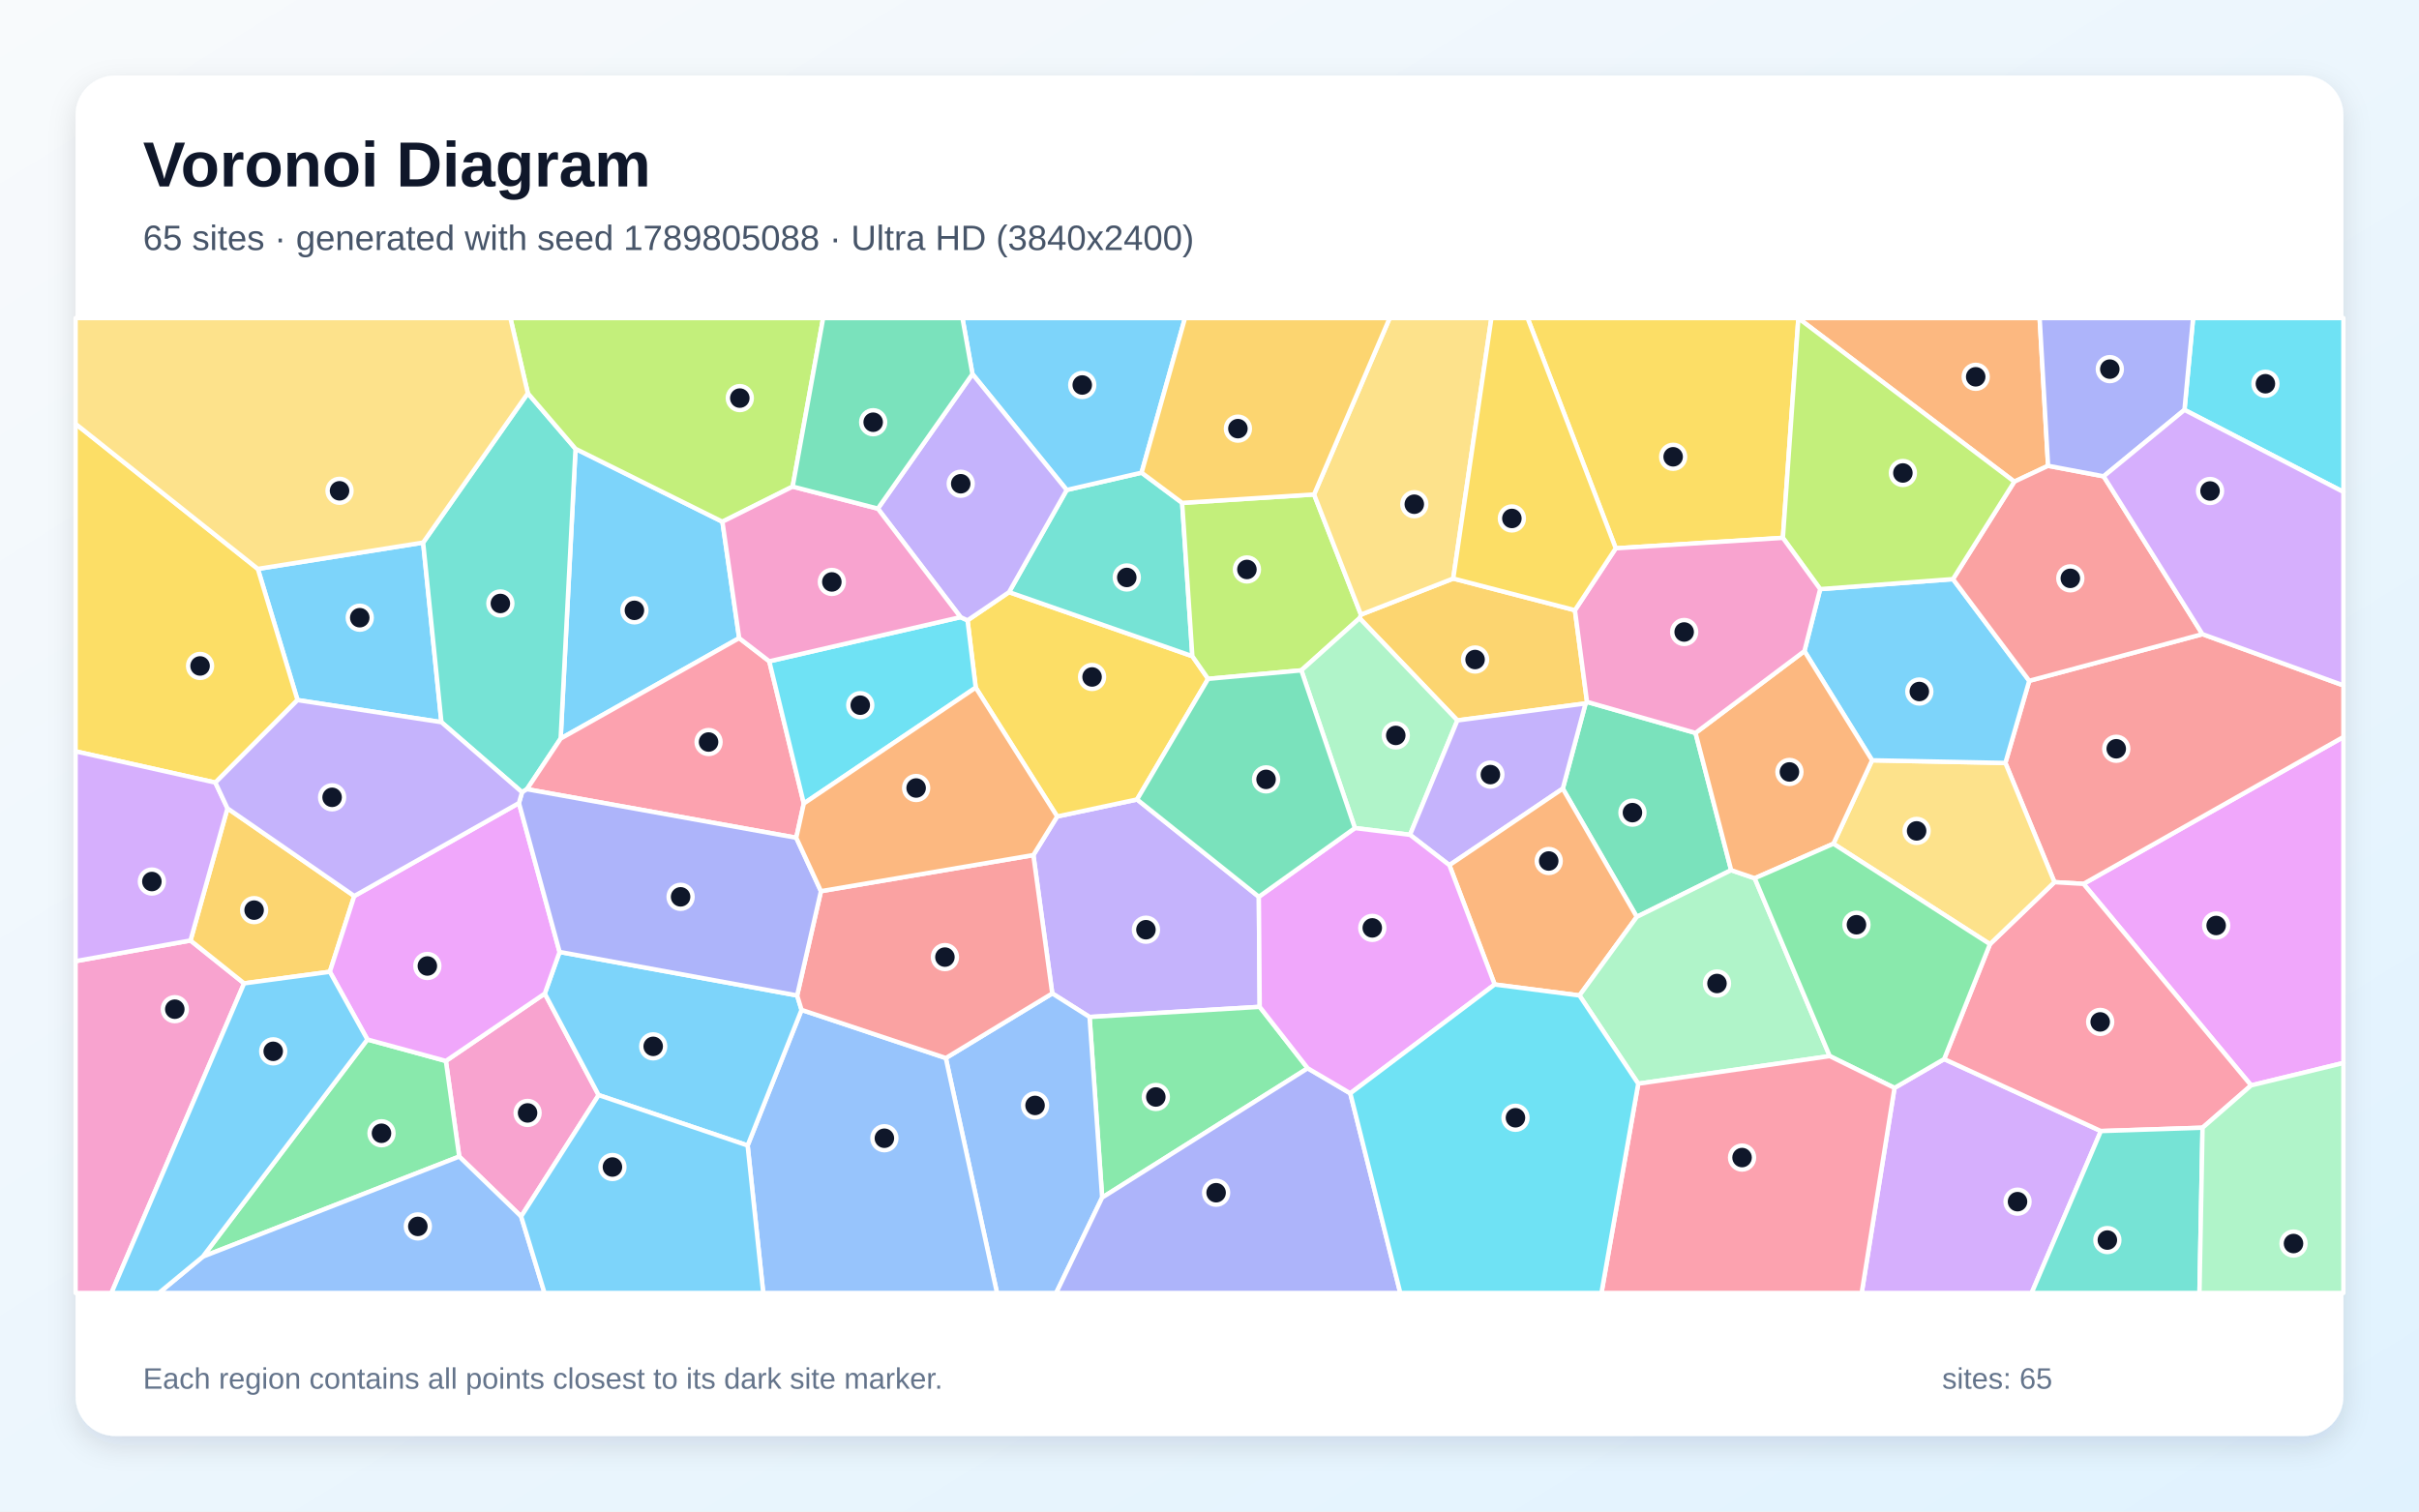
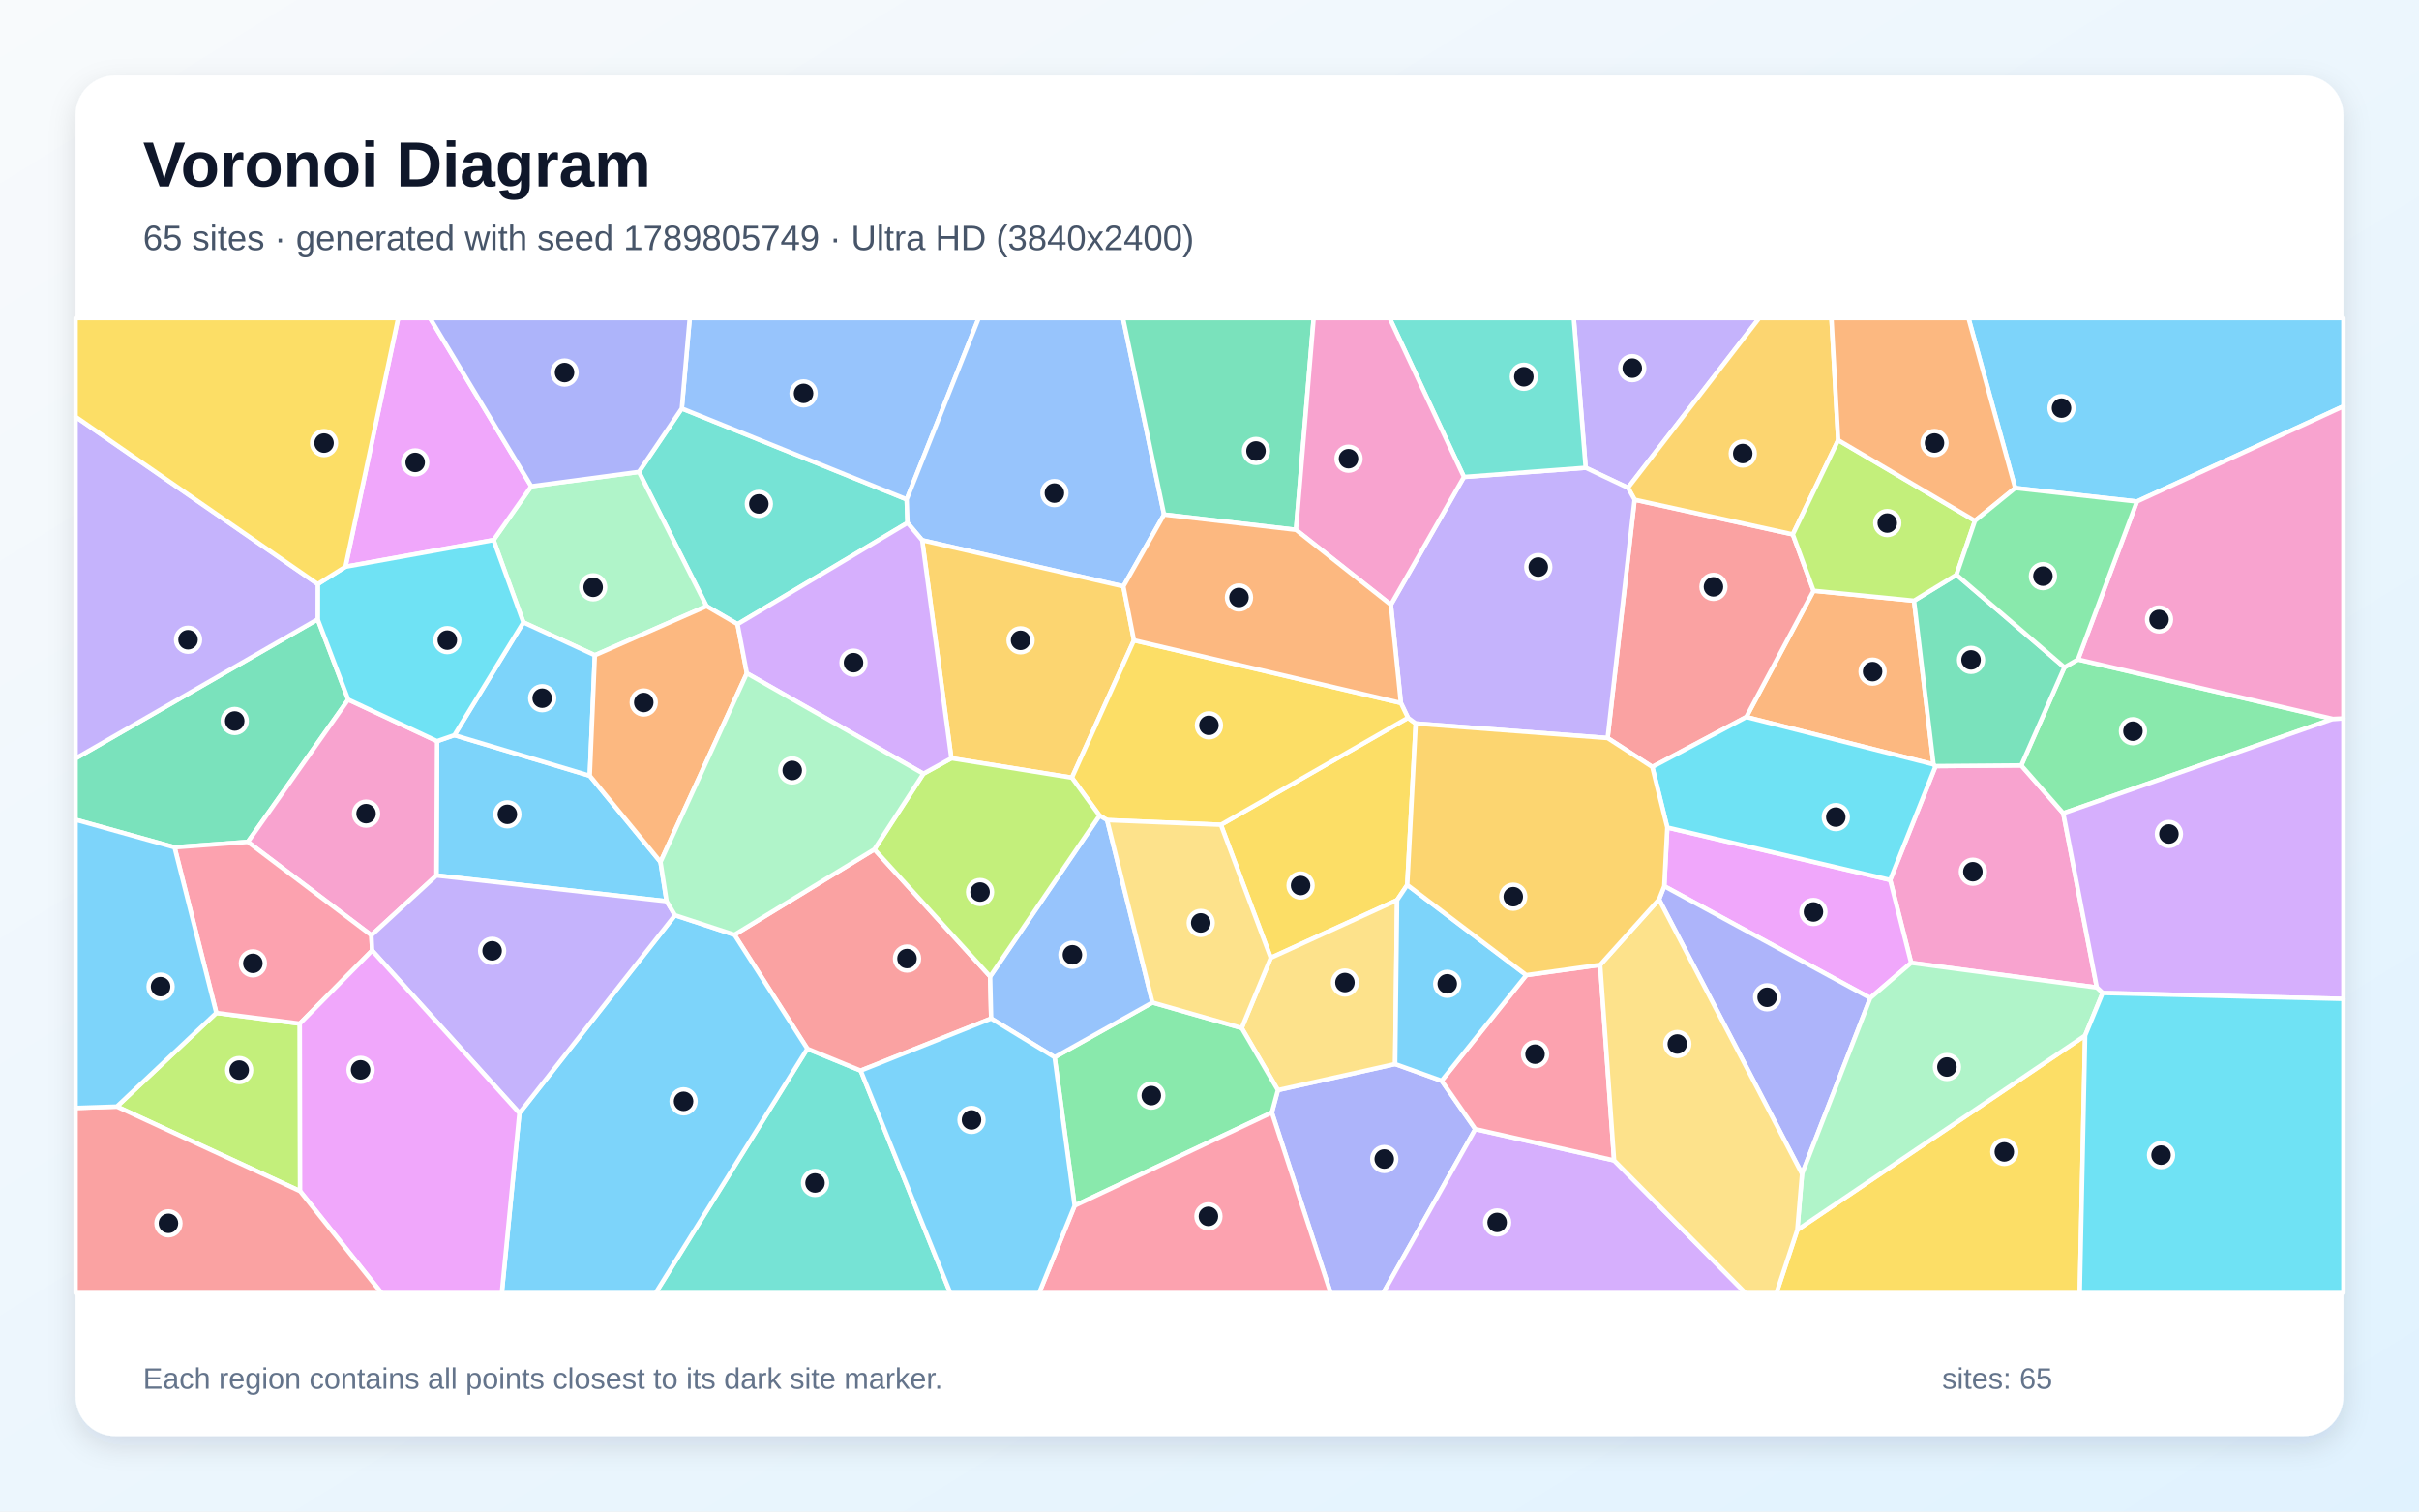
<svg xmlns="http://www.w3.org/2000/svg" width="3840" height="2400" viewBox="0 0 3840 2400" role="img" aria-labelledby="title description">
  <defs>
    <linearGradient id="background" x1="0" y1="0" x2="1" y2="1">
      <stop stop-color="#F8FAFC" />
      <stop offset="1" stop-color="#E0F2FE" />
    </linearGradient>
    <filter id="shadow" x="-5%" y="-5%" width="110%" height="110%">
      <feDropShadow dx="0" dy="15" stdDeviation="22" flood-color="#0F172A" flood-opacity=".12" />
    </filter>
  </defs>
  <rect width="3840" height="2400" fill="url(#background)" />
  <rect x="120" y="120" width="3600" height="2160" rx="63" fill="#FFFFFF" filter="url(#shadow)" />
  <g font-family="Arial, sans-serif">
    <text x="227" y="296" font-size="101" font-weight="700" fill="#0F172A">Voronoi Diagram</text>
-     <text x="227" y="397" font-size="56" fill="#475569">65 sites · generated with seed 1789805088 · Ultra HD (3840x2400)</text>
+     <text x="227" y="397" font-size="56" fill="#475569">65 sites · generated with seed 1789805749 · Ultra HD (3840x2400)</text>
  </g>
  <g stroke="#FFFFFF" stroke-width="7" stroke-linejoin="round">
-     <polygon points="671.7,861.5 700.7,1146.7 472.3,1111.6 409.3,903.3" fill="#38BDF8" fill-opacity="0.65" />
-     <polygon points="1998.3,1423.9 1999.7,1598.7 1729.6,1614.8 1670.4,1577.4 1640.4,1357.7 1678.2,1296.4 1805.0,1269.4" fill="#A78BFA" fill-opacity="0.65" />
-     <polygon points="827.3,1931.5 729.0,1836.4 707.8,1684.6 864.8,1577.6 950.3,1738.8" fill="#F472B6" fill-opacity="0.65" />
-     <polygon points="3251.2,739.6 3197.6,764.8 2854.8,505.3 2854.7,505.0 3237.8,505.0" fill="#FB923C" fill-opacity="0.65" />
-     <polygon points="1548.9,1091.8 1535.9,985.0 1601.8,940.2 1892.8,1041.9 1917.8,1077.9 1805.0,1269.4 1678.2,1296.4" fill="#FACC15" fill-opacity="0.65" />
-     <polygon points="2075.9,1696.2 1749.6,1901.5 1729.6,1614.8 1999.7,1598.7" fill="#4ADE80" fill-opacity="0.65" />
-     <polygon points="1693.3,778.0 1812.2,750.5 1876.6,798.5 1892.8,1041.9 1601.8,940.2" fill="#2DD4BF" fill-opacity="0.65" />
-     <polygon points="1501.4,1680.0 1670.4,1577.4 1729.6,1614.8 1749.6,1901.5 1676.6,2053.0 1582.7,2053.0" fill="#60A5FA" fill-opacity="0.65" />
-     <polygon points="3573.5,1723.4 3307.4,1403.4 3720.0,1170.2 3720.0,1687.8" fill="#E879F9" fill-opacity="0.65" />
-     <polygon points="2691.5,1163.8 2748.1,1381.7 2598.3,1455.8 2480.8,1252.2 2517.0,1116.9 2519.3,1114.5" fill="#34D399" fill-opacity="0.65" />
-     <polygon points="3307.4,1403.4 3261.3,1400.7 3183.4,1211.4 3221.3,1081.0 3496.2,1006.9 3720.0,1088.3 3720.0,1170.2" fill="#F87171" fill-opacity="0.65" />
-     <polygon points="1749.6,1901.5 2075.9,1696.2 2143.5,1736.0 2222.9,2053.0 1676.6,2053.0" fill="#818CF8" fill-opacity="0.65" />
-     <polygon points="2500.1,968.9 2519.3,1114.5 2517.0,1116.9 2313.5,1143.9 2158.2,981.6 2160.4,975.9 2306.9,918.6" fill="#FBBF24" fill-opacity="0.65" />
-     <polygon points="2086.0,785.1 2160.4,975.9 2158.2,981.6 2065.8,1064.4 1917.8,1077.9 1892.8,1041.9 1876.6,798.5" fill="#A3E635" fill-opacity="0.65" />
-     <polygon points="3007.4,1727.4 3086.2,1681.6 3335.0,1795.9 3225.1,2053.0 2955.3,2053.0" fill="#C084FC" fill-opacity="0.65" />
-     <polygon points="3496.4,1790.6 3335.0,1795.9 3086.2,1681.6 3158.9,1499.1 3261.3,1400.7 3307.4,1403.4 3573.5,1723.4" fill="#FB7185" fill-opacity="0.65" />
-     <polygon points="3467.7,650.8 3481.4,505.0 3720.0,505.0 3720.0,781.1" fill="#22D3EE" fill-opacity="0.65" />
-     <polygon points="2065.8,1064.4 2158.2,981.6 2313.5,1143.9 2238.3,1325.5 2150.8,1314.8" fill="#86EFAC" fill-opacity="0.65" />
-     <polygon points="3158.9,1499.1 2910.4,1339.7 2971.8,1207.2 3183.4,1211.4 3261.3,1400.7" fill="#FCD34D" fill-opacity="0.65" />
-     <polygon points="2889.4,935.4 3100.2,919.5 3221.3,1081.0 3183.4,1211.4 2971.8,1207.2 2864.4,1033.8" fill="#38BDF8" fill-opacity="0.65" />
-     <polygon points="1173.4,1013.2 890.0,1172.7 913.6,712.6 1146.8,828.4" fill="#38BDF8" fill-opacity="0.65" />
-     <polygon points="2300.8,1373.7 2238.3,1325.5 2313.5,1143.9 2517.0,1116.9 2480.8,1252.2" fill="#A78BFA" fill-opacity="0.65" />
-     <polygon points="120.0,1526.1 302.4,1493.3 387.5,1561.4 176.9,2053.0 120.0,2053.0" fill="#F472B6" fill-opacity="0.65" />
-     <polygon points="2507.3,1580.6 2372.7,1563.2 2300.8,1373.7 2480.8,1252.2 2598.3,1455.8" fill="#FB923C" fill-opacity="0.65" />
-     <polygon points="341.9,1242.6 120.0,1193.0 120.0,673.0 409.3,903.3 472.3,1111.6" fill="#FACC15" fill-opacity="0.65" />
-     <polygon points="322.0,1995.3 583.2,1650.5 707.8,1684.6 729.0,1836.4" fill="#4ADE80" fill-opacity="0.65" />
-     <polygon points="837.9,624.4 913.6,712.6 890.0,1172.7 836.5,1253.1 828.7,1257.9 700.7,1146.7 671.7,861.5" fill="#2DD4BF" fill-opacity="0.65" />
-     <polygon points="1186.8,1818.8 1272.4,1603.5 1501.4,1680.0 1582.7,2053.0 1211.6,2053.0" fill="#60A5FA" fill-opacity="0.65" />
-     <polygon points="2372.7,1563.2 2143.5,1736.0 2075.9,1696.2 1999.7,1598.7 1998.3,1423.9 2150.8,1314.8 2238.3,1325.5 2300.8,1373.7" fill="#E879F9" fill-opacity="0.65" />
-     <polygon points="2065.8,1064.4 2150.8,1314.8 1998.3,1423.9 1805.0,1269.4 1917.8,1077.9" fill="#34D399" fill-opacity="0.65" />
-     <polygon points="3339.4,756.3 3496.2,1006.9 3221.3,1081.0 3100.2,919.5 3197.6,764.8 3251.2,739.6" fill="#F87171" fill-opacity="0.65" />
-     <polygon points="3467.7,650.8 3339.4,756.3 3251.2,739.6 3237.8,505.0 3481.4,505.0" fill="#818CF8" fill-opacity="0.65" />
-     <polygon points="562.4,1422.7 523.6,1543.0 387.5,1561.4 302.4,1493.3 361.1,1283.5" fill="#FBBF24" fill-opacity="0.65" />
-     <polygon points="1258.3,772.6 1146.8,828.4 913.6,712.6 837.9,624.4 810.2,505.0 1306.7,505.0" fill="#A3E635" fill-opacity="0.65" />
-     <polygon points="361.1,1283.5 302.4,1493.3 120.0,1526.1 120.0,1193.0 341.9,1242.6" fill="#C084FC" fill-opacity="0.65" />
-     <polygon points="1221.2,1050.0 1276.0,1275.8 1264.0,1330.2 836.5,1253.1 890.0,1172.7 1173.4,1013.2" fill="#FB7185" fill-opacity="0.65" />
-     <polygon points="1276.0,1275.8 1221.2,1050.0 1524.8,979.9 1535.9,985.0 1548.9,1091.8" fill="#22D3EE" fill-opacity="0.65" />
-     <polygon points="2600.6,1720.7 2507.3,1580.6 2598.3,1455.8 2748.1,1381.7 2785.5,1394.5 2904.6,1676.9" fill="#86EFAC" fill-opacity="0.65" />
-     <polygon points="2306.9,918.6 2160.4,975.9 2086.0,785.1 2206.0,505.0 2367.5,505.0" fill="#FCD34D" fill-opacity="0.65" />
-     <polygon points="1812.2,750.5 1693.3,778.0 1543.7,593.9 1527.8,505.0 1881.1,505.0" fill="#38BDF8" fill-opacity="0.65" />
-     <polygon points="888.3,1511.5 1265.4,1580.6 1272.4,1603.5 1186.8,1818.8 950.3,1738.8 864.8,1577.6" fill="#38BDF8" fill-opacity="0.65" />
-     <polygon points="1543.7,593.9 1693.3,778.0 1601.8,940.2 1535.9,985.0 1524.8,979.9 1393.5,807.6" fill="#A78BFA" fill-opacity="0.65" />
-     <polygon points="1258.3,772.6 1393.5,807.6 1524.8,979.9 1221.2,1050.0 1173.4,1013.2 1146.8,828.4" fill="#F472B6" fill-opacity="0.65" />
-     <polygon points="2864.4,1033.8 2971.8,1207.2 2910.4,1339.7 2785.5,1394.5 2748.1,1381.7 2691.5,1163.8" fill="#FB923C" fill-opacity="0.65" />
-     <polygon points="2830.2,854.0 2564.9,870.6 2424.9,505.0 2854.7,505.0 2854.8,505.3" fill="#FACC15" fill-opacity="0.65" />
-     <polygon points="2910.4,1339.7 3158.9,1499.1 3086.2,1681.6 3007.4,1727.4 2904.6,1676.9 2785.5,1394.5" fill="#4ADE80" fill-opacity="0.65" />
-     <polygon points="3335.0,1795.9 3496.4,1790.6 3491.5,2053.0 3225.1,2053.0" fill="#2DD4BF" fill-opacity="0.65" />
-     <polygon points="322.0,1995.3 729.0,1836.4 827.3,1931.5 864.4,2053.0 252.2,2053.0" fill="#60A5FA" fill-opacity="0.65" />
-     <polygon points="583.2,1650.5 523.6,1543.0 562.4,1422.7 823.8,1275.1 888.3,1511.5 864.8,1577.6 707.8,1684.6" fill="#E879F9" fill-opacity="0.65" />
-     <polygon points="1543.7,593.9 1393.5,807.6 1258.3,772.6 1306.7,505.0 1527.8,505.0" fill="#34D399" fill-opacity="0.65" />
-     <polygon points="1501.4,1680.0 1272.4,1603.5 1265.4,1580.6 1303.2,1415.0 1640.4,1357.7 1670.4,1577.4" fill="#F87171" fill-opacity="0.65" />
-     <polygon points="1303.2,1415.0 1265.4,1580.6 888.3,1511.5 823.8,1275.1 828.7,1257.9 836.5,1253.1 1264.0,1330.2" fill="#818CF8" fill-opacity="0.65" />
-     <polygon points="2086.0,785.1 1876.6,798.5 1812.2,750.5 1881.1,505.0 2206.0,505.0" fill="#FBBF24" fill-opacity="0.65" />
-     <polygon points="3100.2,919.5 2889.4,935.4 2830.2,854.0 2854.8,505.3 3197.6,764.8" fill="#A3E635" fill-opacity="0.65" />
-     <polygon points="3496.2,1006.9 3339.4,756.3 3467.7,650.8 3720.0,781.1 3720.0,1088.3" fill="#C084FC" fill-opacity="0.65" />
-     <polygon points="2600.6,1720.7 2904.6,1676.9 3007.4,1727.4 2955.3,2053.0 2542.2,2053.0" fill="#FB7185" fill-opacity="0.65" />
-     <polygon points="2143.5,1736.0 2372.7,1563.2 2507.3,1580.6 2600.6,1720.7 2542.2,2053.0 2222.9,2053.0" fill="#22D3EE" fill-opacity="0.65" />
-     <polygon points="3496.4,1790.6 3573.5,1723.4 3720.0,1687.8 3720.0,2053.0 3491.5,2053.0" fill="#86EFAC" fill-opacity="0.65" />
-     <polygon points="837.9,624.4 671.7,861.5 409.3,903.3 120.0,673.0 120.0,505.0 810.2,505.0" fill="#FCD34D" fill-opacity="0.65" />
-     <polygon points="827.3,1931.5 950.3,1738.8 1186.8,1818.8 1211.6,2053.0 864.4,2053.0" fill="#38BDF8" fill-opacity="0.65" />
-     <polygon points="387.5,1561.4 523.6,1543.0 583.2,1650.5 322.0,1995.3 252.2,2053.0 176.9,2053.0" fill="#38BDF8" fill-opacity="0.65" />
-     <polygon points="828.7,1257.9 823.8,1275.1 562.4,1422.7 361.1,1283.5 341.9,1242.6 472.3,1111.6 700.7,1146.7" fill="#A78BFA" fill-opacity="0.65" />
-     <polygon points="2564.9,870.6 2830.2,854.0 2889.4,935.4 2864.4,1033.8 2691.5,1163.8 2519.3,1114.5 2500.1,968.9" fill="#F472B6" fill-opacity="0.65" />
-     <polygon points="1303.2,1415.0 1264.0,1330.2 1276.0,1275.8 1548.9,1091.8 1678.2,1296.4 1640.4,1357.7" fill="#FB923C" fill-opacity="0.65" />
-     <polygon points="2564.9,870.6 2500.1,968.9 2306.9,918.6 2367.5,505.0 2424.9,505.0" fill="#FACC15" fill-opacity="0.65" />
+     <polygon points="1058.2,1431.0 692.8,1390.1 693.8,1176.8 721.3,1167.3 936.2,1231.7 1048.5,1368.6" fill="#38BDF8" fill-opacity="0.65" />
+     <polygon points="2584.3,774.5 2517.1,742.7 2498.2,505.0 2792.7,505.0" fill="#A78BFA" fill-opacity="0.65" />
+     <polygon points="3328.6,1568.0 3033.8,1528.8 3000.5,1397.2 3072.6,1216.4 3208.6,1215.3 3275.3,1291.3" fill="#F472B6" fill-opacity="0.65" />
+     <polygon points="3038.4,953.8 3069.4,1213.8 2772.1,1138.5 2878.9,938.0" fill="#FB923C" fill-opacity="0.65" />
+     <polygon points="1938.1,1309.6 2235.1,1139.7 2247.4,1148.8 2233.9,1405.1 2217.8,1429.2 2017.3,1520.8" fill="#FACC15" fill-opacity="0.65" />
+     <polygon points="3298.6,1047.1 3703.4,1141.5 3275.3,1291.3 3208.6,1215.3 3277.1,1059.6" fill="#4ADE80" fill-opacity="0.65" />
+     <polygon points="1440.6,830.2 1170.8,991.1 1121.6,962.5 1014.2,749.3 1082.3,648.6 1439.3,792.9" fill="#2DD4BF" fill-opacity="0.65" />
+     <polygon points="1439.3,792.9 1082.3,648.6 1094.9,505.0 1553.7,505.0" fill="#60A5FA" fill-opacity="0.65" />
+     <polygon points="2968.9,1584.7 2641.9,1407.1 2646.7,1313.9 3000.5,1397.2 3033.8,1528.8" fill="#E879F9" fill-opacity="0.65" />
+     <polygon points="504.3,983.3 552.8,1110.8 393.4,1336.8 277.1,1345.4 120.0,1301.6 120.0,1204.2" fill="#34D399" fill-opacity="0.65" />
+     <polygon points="2622.9,1217.8 2552.0,1171.9 2594.8,793.4 2846.0,848.5 2878.9,938.0 2772.1,1138.5" fill="#F87171" fill-opacity="0.65" />
+     <polygon points="2019.0,1766.5 2028.6,1730.9 2214.7,1689.5 2288.5,1716.0 2342.0,1792.8 2195.8,2053.0 2112.3,2053.0" fill="#818CF8" fill-opacity="0.65" />
+     <polygon points="2918.0,698.8 2846.0,848.5 2594.8,793.4 2584.3,774.5 2792.7,505.0 2907.3,505.0" fill="#FBBF24" fill-opacity="0.65" />
+     <polygon points="185.5,1757.0 343.4,1608.3 475.9,1625.3 476.4,1891.3" fill="#A3E635" fill-opacity="0.65" />
+     <polygon points="2342.0,1792.8 2562.3,1842.5 2770.8,2053.0 2195.8,2053.0" fill="#C084FC" fill-opacity="0.65" />
+     <polygon points="2422.9,1548.3 2540.2,1532.0 2562.3,1842.5 2342.0,1792.8 2288.5,1716.0" fill="#FB7185" fill-opacity="0.65" />
+     <polygon points="2646.7,1313.9 2622.9,1217.8 2772.1,1138.5 3069.4,1213.8 3072.6,1216.4 3000.5,1397.2" fill="#22D3EE" fill-opacity="0.65" />
+     <polygon points="783.4,857.5 843.4,772.1 1014.2,749.3 1121.6,962.5 944.3,1040.4 830.8,988.2" fill="#86EFAC" fill-opacity="0.65" />
+     <polygon points="2214.7,1689.5 2028.6,1730.9 1971.1,1632.3 2017.3,1520.8 2217.8,1429.2" fill="#FCD34D" fill-opacity="0.65" />
+     <polygon points="830.8,988.2 944.3,1040.4 936.2,1231.7 721.3,1167.3" fill="#38BDF8" fill-opacity="0.65" />
+     <polygon points="3392.2,796.3 3199.0,774.9 3124.8,505.0 3720.0,505.0 3720.0,645.2" fill="#38BDF8" fill-opacity="0.65" />
+     <polygon points="2594.8,793.4 2552.0,1171.9 2247.4,1148.8 2235.1,1139.7 2223.8,1116.2 2207.9,960.2 2323.9,757.3 2517.1,742.7 2584.3,774.5" fill="#A78BFA" fill-opacity="0.65" />
+     <polygon points="589.5,1485.0 393.4,1336.8 552.8,1110.8 693.8,1176.8 692.8,1390.1" fill="#F472B6" fill-opacity="0.65" />
+     <polygon points="944.3,1040.4 1121.6,962.5 1170.8,991.1 1185.6,1069.1 1048.5,1368.6 936.2,1231.7" fill="#FB923C" fill-opacity="0.65" />
+     <polygon points="2853.1,1952.8 3310.0,1644.2 3301.5,2053.0 2820.0,2053.0" fill="#FACC15" fill-opacity="0.65" />
+     <polygon points="1705.9,1914.4 1674.1,1678.7 1829.4,1591.8 1971.1,1632.3 2028.6,1730.9 2019.0,1766.5" fill="#4ADE80" fill-opacity="0.65" />
+     <polygon points="1281.6,1665.2 1366.3,1699.9 1508.6,2053.0 1040.7,2053.0" fill="#2DD4BF" fill-opacity="0.65" />
+     <polygon points="1847.9,817.0 1783.3,931.1 1463.9,857.8 1440.6,830.2 1439.3,792.9 1553.7,505.0 1782.7,505.0" fill="#60A5FA" fill-opacity="0.65" />
+     <polygon points="843.4,772.1 783.4,857.5 548.4,899.9 632.1,505.0 682.6,505.0" fill="#E879F9" fill-opacity="0.65" />
+     <polygon points="3105.8,912.6 3277.1,1059.6 3208.6,1215.3 3072.6,1216.4 3069.4,1213.8 3038.4,953.8" fill="#34D399" fill-opacity="0.65" />
+     <polygon points="1366.3,1699.9 1281.6,1665.2 1165.9,1484.2 1388.0,1348.6 1571.8,1550.5 1573.4,1617.2" fill="#F87171" fill-opacity="0.65" />
+     <polygon points="2860.6,1864.0 2633.6,1428.1 2641.9,1407.1 2968.9,1584.7" fill="#818CF8" fill-opacity="0.65" />
+     <polygon points="1463.9,857.8 1783.3,931.1 1800.1,1016.7 1701.6,1234.8 1510.2,1204.0" fill="#FBBF24" fill-opacity="0.65" />
+     <polygon points="3135.1,826.9 3105.8,912.6 3038.4,953.8 2878.9,938.0 2846.0,848.5 2918.0,698.8" fill="#A3E635" fill-opacity="0.65" />
+     <polygon points="3337.8,1576.7 3328.6,1568.0 3275.3,1291.3 3703.4,1141.5 3720.0,1140.7 3720.0,1586.1" fill="#C084FC" fill-opacity="0.65" />
+     <polygon points="590.7,1509.2 475.9,1625.3 343.4,1608.3 277.1,1345.4 393.4,1336.8 589.5,1485.0" fill="#FB7185" fill-opacity="0.65" />
+     <polygon points="504.4,927.4 548.4,899.9 783.4,857.5 830.8,988.2 721.3,1167.3 693.8,1176.8 552.8,1110.8 504.3,983.3" fill="#22D3EE" fill-opacity="0.65" />
+     <polygon points="3337.8,1576.7 3310.0,1644.2 2853.1,1952.8 2860.6,1864.0 2968.9,1584.7 3033.8,1528.8 3328.6,1568.0" fill="#86EFAC" fill-opacity="0.65" />
+     <polygon points="2562.3,1842.5 2540.2,1532.0 2633.6,1428.1 2860.6,1864.0 2853.1,1952.8 2820.0,2053.0 2770.8,2053.0" fill="#FCD34D" fill-opacity="0.65" />
+     <polygon points="824.5,1767.4 1071.5,1453.2 1165.9,1484.2 1281.6,1665.2 1040.7,2053.0 796.6,2053.0" fill="#38BDF8" fill-opacity="0.65" />
+     <polygon points="2422.9,1548.3 2288.5,1716.0 2214.7,1689.5 2217.8,1429.2 2233.9,1405.1" fill="#38BDF8" fill-opacity="0.65" />
+     <polygon points="1071.5,1453.2 824.5,1767.4 590.7,1509.2 589.5,1485.0 692.8,1390.1 1058.2,1431.0" fill="#A78BFA" fill-opacity="0.65" />
+     <polygon points="3703.4,1141.5 3298.6,1047.1 3392.2,796.3 3720.0,645.2 3720.0,1140.7" fill="#F472B6" fill-opacity="0.65" />
+     <polygon points="3199.0,774.9 3135.1,826.9 2918.0,698.8 2907.3,505.0 3124.8,505.0" fill="#FB923C" fill-opacity="0.65" />
+     <polygon points="1757.5,1302.2 1745.4,1295.0 1701.6,1234.8 1800.1,1016.7 2223.8,1116.2 2235.1,1139.7 1938.1,1309.6" fill="#FACC15" fill-opacity="0.65" />
+     <polygon points="3135.1,826.9 3199.0,774.9 3392.2,796.3 3298.6,1047.1 3277.1,1059.6 3105.8,912.6" fill="#4ADE80" fill-opacity="0.65" />
+     <polygon points="2323.9,757.3 2205.9,505.0 2498.2,505.0 2517.1,742.7" fill="#2DD4BF" fill-opacity="0.65" />
+     <polygon points="1829.4,1591.8 1674.1,1678.7 1573.4,1617.2 1571.8,1550.5 1745.4,1295.0 1757.5,1302.2" fill="#60A5FA" fill-opacity="0.65" />
+     <polygon points="476.4,1891.3 475.9,1625.3 590.7,1509.2 824.5,1767.4 796.6,2053.0 605.6,2053.0" fill="#E879F9" fill-opacity="0.65" />
+     <polygon points="2057.3,841.3 1847.9,817.0 1782.7,505.0 2085.4,505.0" fill="#34D399" fill-opacity="0.65" />
+     <polygon points="120.0,1759.2 185.5,1757.0 476.4,1891.3 605.6,2053.0 120.0,2053.0" fill="#F87171" fill-opacity="0.65" />
+     <polygon points="1082.3,648.6 1014.2,749.3 843.4,772.1 682.6,505.0 1094.9,505.0" fill="#818CF8" fill-opacity="0.65" />
+     <polygon points="2633.6,1428.1 2540.2,1532.0 2422.9,1548.3 2233.9,1405.1 2247.4,1148.8 2552.0,1171.9 2622.9,1217.8 2646.7,1313.9 2641.9,1407.1" fill="#FBBF24" fill-opacity="0.65" />
+     <polygon points="1571.8,1550.5 1388.0,1348.6 1465.8,1228.5 1510.2,1204.0 1701.6,1234.8 1745.4,1295.0" fill="#A3E635" fill-opacity="0.65" />
+     <polygon points="1463.9,857.8 1510.2,1204.0 1465.8,1228.5 1185.6,1069.1 1170.8,991.1 1440.6,830.2" fill="#C084FC" fill-opacity="0.65" />
+     <polygon points="1705.9,1914.4 2019.0,1766.5 2112.3,2053.0 1649.5,2053.0" fill="#FB7185" fill-opacity="0.65" />
+     <polygon points="3310.0,1644.2 3337.8,1576.7 3720.0,1586.1 3720.0,2053.0 3301.5,2053.0" fill="#22D3EE" fill-opacity="0.65" />
+     <polygon points="1465.8,1228.5 1388.0,1348.6 1165.9,1484.2 1071.5,1453.2 1058.2,1431.0 1048.5,1368.6 1185.6,1069.1" fill="#86EFAC" fill-opacity="0.65" />
+     <polygon points="1829.4,1591.8 1757.5,1302.2 1938.1,1309.6 2017.3,1520.8 1971.1,1632.3" fill="#FCD34D" fill-opacity="0.65" />
+     <polygon points="343.4,1608.3 185.5,1757.0 120.0,1759.2 120.0,1301.6 277.1,1345.4" fill="#38BDF8" fill-opacity="0.65" />
+     <polygon points="1366.3,1699.9 1573.4,1617.2 1674.1,1678.7 1705.9,1914.4 1649.5,2053.0 1508.6,2053.0" fill="#38BDF8" fill-opacity="0.65" />
+     <polygon points="504.4,927.4 504.3,983.3 120.0,1204.2 120.0,661.7" fill="#A78BFA" fill-opacity="0.65" />
+     <polygon points="2323.9,757.3 2207.9,960.2 2057.3,841.3 2085.4,505.0 2205.9,505.0" fill="#F472B6" fill-opacity="0.65" />
+     <polygon points="2057.3,841.3 2207.9,960.2 2223.8,1116.2 1800.1,1016.7 1783.3,931.1 1847.9,817.0" fill="#FB923C" fill-opacity="0.65" />
+     <polygon points="548.4,899.9 504.4,927.4 120.0,661.7 120.0,505.0 632.1,505.0" fill="#FACC15" fill-opacity="0.65" />
  </g>
  <g>
-     <circle cx="571.1" cy="980.8" r="19" fill="#0F172A" stroke="#FFFFFF" stroke-width="7" />
-     <circle cx="1819.1" cy="1476.2" r="19" fill="#0F172A" stroke="#FFFFFF" stroke-width="7" />
-     <circle cx="837.5" cy="1767.1" r="19" fill="#0F172A" stroke="#FFFFFF" stroke-width="7" />
-     <circle cx="3136.3" cy="598.3" r="19" fill="#0F172A" stroke="#FFFFFF" stroke-width="7" />
-     <circle cx="1733.6" cy="1074.9" r="19" fill="#0F172A" stroke="#FFFFFF" stroke-width="7" />
-     <circle cx="1834.8" cy="1741.8" r="19" fill="#0F172A" stroke="#FFFFFF" stroke-width="7" />
-     <circle cx="1788.7" cy="916.9" r="19" fill="#0F172A" stroke="#FFFFFF" stroke-width="7" />
-     <circle cx="1643.1" cy="1755.2" r="19" fill="#0F172A" stroke="#FFFFFF" stroke-width="7" />
-     <circle cx="3518.0" cy="1469.5" r="19" fill="#0F172A" stroke="#FFFFFF" stroke-width="7" />
-     <circle cx="2591.4" cy="1290.3" r="19" fill="#0F172A" stroke="#FFFFFF" stroke-width="7" />
-     <circle cx="3359.4" cy="1188.9" r="19" fill="#0F172A" stroke="#FFFFFF" stroke-width="7" />
-     <circle cx="1930.5" cy="1893.8" r="19" fill="#0F172A" stroke="#FFFFFF" stroke-width="7" />
-     <circle cx="2341.6" cy="1047.2" r="19" fill="#0F172A" stroke="#FFFFFF" stroke-width="7" />
-     <circle cx="1979.4" cy="904.2" r="19" fill="#0F172A" stroke="#FFFFFF" stroke-width="7" />
-     <circle cx="3202.7" cy="1908.0" r="19" fill="#0F172A" stroke="#FFFFFF" stroke-width="7" />
-     <circle cx="3333.9" cy="1622.6" r="19" fill="#0F172A" stroke="#FFFFFF" stroke-width="7" />
-     <circle cx="3596.2" cy="609.3" r="19" fill="#0F172A" stroke="#FFFFFF" stroke-width="7" />
-     <circle cx="2215.7" cy="1167.7" r="19" fill="#0F172A" stroke="#FFFFFF" stroke-width="7" />
-     <circle cx="3042.5" cy="1319.3" r="19" fill="#0F172A" stroke="#FFFFFF" stroke-width="7" />
-     <circle cx="3046.8" cy="1098.0" r="19" fill="#0F172A" stroke="#FFFFFF" stroke-width="7" />
-     <circle cx="1007.1" cy="969.1" r="19" fill="#0F172A" stroke="#FFFFFF" stroke-width="7" />
-     <circle cx="2365.9" cy="1229.9" r="19" fill="#0F172A" stroke="#FFFFFF" stroke-width="7" />
-     <circle cx="277.5" cy="1602.4" r="19" fill="#0F172A" stroke="#FFFFFF" stroke-width="7" />
-     <circle cx="2458.5" cy="1367.1" r="19" fill="#0F172A" stroke="#FFFFFF" stroke-width="7" />
-     <circle cx="317.6" cy="1057.4" r="19" fill="#0F172A" stroke="#FFFFFF" stroke-width="7" />
-     <circle cx="605.6" cy="1799.4" r="19" fill="#0F172A" stroke="#FFFFFF" stroke-width="7" />
-     <circle cx="794.3" cy="958.2" r="19" fill="#0F172A" stroke="#FFFFFF" stroke-width="7" />
-     <circle cx="1403.9" cy="1807.3" r="19" fill="#0F172A" stroke="#FFFFFF" stroke-width="7" />
-     <circle cx="2178.4" cy="1473.3" r="19" fill="#0F172A" stroke="#FFFFFF" stroke-width="7" />
-     <circle cx="2009.8" cy="1237.5" r="19" fill="#0F172A" stroke="#FFFFFF" stroke-width="7" />
-     <circle cx="3286.5" cy="918.3" r="19" fill="#0F172A" stroke="#FFFFFF" stroke-width="7" />
-     <circle cx="3349.2" cy="586.1" r="19" fill="#0F172A" stroke="#FFFFFF" stroke-width="7" />
-     <circle cx="403.4" cy="1445.1" r="19" fill="#0F172A" stroke="#FFFFFF" stroke-width="7" />
-     <circle cx="1174.4" cy="632.1" r="19" fill="#0F172A" stroke="#FFFFFF" stroke-width="7" />
-     <circle cx="241.1" cy="1399.7" r="19" fill="#0F172A" stroke="#FFFFFF" stroke-width="7" />
-     <circle cx="1124.8" cy="1178.2" r="19" fill="#0F172A" stroke="#FFFFFF" stroke-width="7" />
-     <circle cx="1365.6" cy="1119.7" r="19" fill="#0F172A" stroke="#FFFFFF" stroke-width="7" />
-     <circle cx="2725.6" cy="1561.6" r="19" fill="#0F172A" stroke="#FFFFFF" stroke-width="7" />
-     <circle cx="2245.1" cy="800.6" r="19" fill="#0F172A" stroke="#FFFFFF" stroke-width="7" />
-     <circle cx="1718.0" cy="611.3" r="19" fill="#0F172A" stroke="#FFFFFF" stroke-width="7" />
-     <circle cx="1036.9" cy="1661.4" r="19" fill="#0F172A" stroke="#FFFFFF" stroke-width="7" />
-     <circle cx="1525.1" cy="768.1" r="19" fill="#0F172A" stroke="#FFFFFF" stroke-width="7" />
-     <circle cx="1320.5" cy="924.0" r="19" fill="#0F172A" stroke="#FFFFFF" stroke-width="7" />
-     <circle cx="2840.6" cy="1225.7" r="19" fill="#0F172A" stroke="#FFFFFF" stroke-width="7" />
-     <circle cx="2656.0" cy="725.3" r="19" fill="#0F172A" stroke="#FFFFFF" stroke-width="7" />
-     <circle cx="2947.0" cy="1468.3" r="19" fill="#0F172A" stroke="#FFFFFF" stroke-width="7" />
-     <circle cx="3345.3" cy="1969.0" r="19" fill="#0F172A" stroke="#FFFFFF" stroke-width="7" />
-     <circle cx="663.3" cy="1947.3" r="19" fill="#0F172A" stroke="#FFFFFF" stroke-width="7" />
-     <circle cx="678.4" cy="1533.8" r="19" fill="#0F172A" stroke="#FFFFFF" stroke-width="7" />
-     <circle cx="1386.1" cy="670.4" r="19" fill="#0F172A" stroke="#FFFFFF" stroke-width="7" />
-     <circle cx="1500.0" cy="1519.7" r="19" fill="#0F172A" stroke="#FFFFFF" stroke-width="7" />
-     <circle cx="1080.4" cy="1424.0" r="19" fill="#0F172A" stroke="#FFFFFF" stroke-width="7" />
-     <circle cx="1965.1" cy="680.6" r="19" fill="#0F172A" stroke="#FFFFFF" stroke-width="7" />
-     <circle cx="3020.7" cy="751.0" r="19" fill="#0F172A" stroke="#FFFFFF" stroke-width="7" />
-     <circle cx="3508.3" cy="779.6" r="19" fill="#0F172A" stroke="#FFFFFF" stroke-width="7" />
-     <circle cx="2765.4" cy="1838.0" r="19" fill="#0F172A" stroke="#FFFFFF" stroke-width="7" />
-     <circle cx="2405.7" cy="1774.8" r="19" fill="#0F172A" stroke="#FFFFFF" stroke-width="7" />
-     <circle cx="3640.8" cy="1974.5" r="19" fill="#0F172A" stroke="#FFFFFF" stroke-width="7" />
-     <circle cx="539.0" cy="779.3" r="19" fill="#0F172A" stroke="#FFFFFF" stroke-width="7" />
-     <circle cx="972.2" cy="1853.0" r="19" fill="#0F172A" stroke="#FFFFFF" stroke-width="7" />
-     <circle cx="433.7" cy="1669.3" r="19" fill="#0F172A" stroke="#FFFFFF" stroke-width="7" />
-     <circle cx="527.2" cy="1266.0" r="19" fill="#0F172A" stroke="#FFFFFF" stroke-width="7" />
-     <circle cx="2673.5" cy="1003.5" r="19" fill="#0F172A" stroke="#FFFFFF" stroke-width="7" />
-     <circle cx="1454.3" cy="1251.2" r="19" fill="#0F172A" stroke="#FFFFFF" stroke-width="7" />
-     <circle cx="2400.0" cy="823.2" r="19" fill="#0F172A" stroke="#FFFFFF" stroke-width="7" />
+     <circle cx="805.4" cy="1293.0" r="19" fill="#0F172A" stroke="#FFFFFF" stroke-width="7" />
+     <circle cx="2591.1" cy="584.5" r="19" fill="#0F172A" stroke="#FFFFFF" stroke-width="7" />
+     <circle cx="3131.8" cy="1384.1" r="19" fill="#0F172A" stroke="#FFFFFF" stroke-width="7" />
+     <circle cx="2972.6" cy="1066.4" r="19" fill="#0F172A" stroke="#FFFFFF" stroke-width="7" />
+     <circle cx="2064.6" cy="1406.0" r="19" fill="#0F172A" stroke="#FFFFFF" stroke-width="7" />
+     <circle cx="3385.9" cy="1161.0" r="19" fill="#0F172A" stroke="#FFFFFF" stroke-width="7" />
+     <circle cx="1204.6" cy="800.1" r="19" fill="#0F172A" stroke="#FFFFFF" stroke-width="7" />
+     <circle cx="1275.6" cy="624.6" r="19" fill="#0F172A" stroke="#FFFFFF" stroke-width="7" />
+     <circle cx="2878.7" cy="1448.0" r="19" fill="#0F172A" stroke="#FFFFFF" stroke-width="7" />
+     <circle cx="372.6" cy="1144.8" r="19" fill="#0F172A" stroke="#FFFFFF" stroke-width="7" />
+     <circle cx="2720.0" cy="931.8" r="19" fill="#0F172A" stroke="#FFFFFF" stroke-width="7" />
+     <circle cx="2197.4" cy="1840.3" r="19" fill="#0F172A" stroke="#FFFFFF" stroke-width="7" />
+     <circle cx="2766.5" cy="720.1" r="19" fill="#0F172A" stroke="#FFFFFF" stroke-width="7" />
+     <circle cx="379.7" cy="1699.1" r="19" fill="#0F172A" stroke="#FFFFFF" stroke-width="7" />
+     <circle cx="2376.6" cy="1941.0" r="19" fill="#0F172A" stroke="#FFFFFF" stroke-width="7" />
+     <circle cx="2436.8" cy="1673.8" r="19" fill="#0F172A" stroke="#FFFFFF" stroke-width="7" />
+     <circle cx="2914.2" cy="1297.4" r="19" fill="#0F172A" stroke="#FFFFFF" stroke-width="7" />
+     <circle cx="941.6" cy="932.5" r="19" fill="#0F172A" stroke="#FFFFFF" stroke-width="7" />
+     <circle cx="2135.0" cy="1560.1" r="19" fill="#0F172A" stroke="#FFFFFF" stroke-width="7" />
+     <circle cx="860.7" cy="1108.6" r="19" fill="#0F172A" stroke="#FFFFFF" stroke-width="7" />
+     <circle cx="3272.5" cy="648.0" r="19" fill="#0F172A" stroke="#FFFFFF" stroke-width="7" />
+     <circle cx="2441.9" cy="900.4" r="19" fill="#0F172A" stroke="#FFFFFF" stroke-width="7" />
+     <circle cx="581.1" cy="1291.9" r="19" fill="#0F172A" stroke="#FFFFFF" stroke-width="7" />
+     <circle cx="1021.9" cy="1115.4" r="19" fill="#0F172A" stroke="#FFFFFF" stroke-width="7" />
+     <circle cx="3181.7" cy="1829.0" r="19" fill="#0F172A" stroke="#FFFFFF" stroke-width="7" />
+     <circle cx="1827.6" cy="1739.6" r="19" fill="#0F172A" stroke="#FFFFFF" stroke-width="7" />
+     <circle cx="1293.8" cy="1878.3" r="19" fill="#0F172A" stroke="#FFFFFF" stroke-width="7" />
+     <circle cx="1673.8" cy="782.9" r="19" fill="#0F172A" stroke="#FFFFFF" stroke-width="7" />
+     <circle cx="659.1" cy="734.2" r="19" fill="#0F172A" stroke="#FFFFFF" stroke-width="7" />
+     <circle cx="3128.9" cy="1047.8" r="19" fill="#0F172A" stroke="#FFFFFF" stroke-width="7" />
+     <circle cx="1439.8" cy="1522.0" r="19" fill="#0F172A" stroke="#FFFFFF" stroke-width="7" />
+     <circle cx="2805.2" cy="1583.5" r="19" fill="#0F172A" stroke="#FFFFFF" stroke-width="7" />
+     <circle cx="1620.1" cy="1016.7" r="19" fill="#0F172A" stroke="#FFFFFF" stroke-width="7" />
+     <circle cx="2995.9" cy="830.5" r="19" fill="#0F172A" stroke="#FFFFFF" stroke-width="7" />
+     <circle cx="3443.0" cy="1324.2" r="19" fill="#0F172A" stroke="#FFFFFF" stroke-width="7" />
+     <circle cx="401.4" cy="1529.6" r="19" fill="#0F172A" stroke="#FFFFFF" stroke-width="7" />
+     <circle cx="710.1" cy="1016.4" r="19" fill="#0F172A" stroke="#FFFFFF" stroke-width="7" />
+     <circle cx="3090.6" cy="1694.2" r="19" fill="#0F172A" stroke="#FFFFFF" stroke-width="7" />
+     <circle cx="2662.6" cy="1657.7" r="19" fill="#0F172A" stroke="#FFFFFF" stroke-width="7" />
+     <circle cx="1085.1" cy="1748.7" r="19" fill="#0F172A" stroke="#FFFFFF" stroke-width="7" />
+     <circle cx="2297.4" cy="1562.1" r="19" fill="#0F172A" stroke="#FFFFFF" stroke-width="7" />
+     <circle cx="781.2" cy="1509.7" r="19" fill="#0F172A" stroke="#FFFFFF" stroke-width="7" />
+     <circle cx="3427.3" cy="983.6" r="19" fill="#0F172A" stroke="#FFFFFF" stroke-width="7" />
+     <circle cx="3070.9" cy="703.4" r="19" fill="#0F172A" stroke="#FFFFFF" stroke-width="7" />
+     <circle cx="1919.1" cy="1151.7" r="19" fill="#0F172A" stroke="#FFFFFF" stroke-width="7" />
+     <circle cx="3243.0" cy="914.8" r="19" fill="#0F172A" stroke="#FFFFFF" stroke-width="7" />
+     <circle cx="2419.0" cy="598.2" r="19" fill="#0F172A" stroke="#FFFFFF" stroke-width="7" />
+     <circle cx="1702.4" cy="1516.0" r="19" fill="#0F172A" stroke="#FFFFFF" stroke-width="7" />
+     <circle cx="572.4" cy="1698.7" r="19" fill="#0F172A" stroke="#FFFFFF" stroke-width="7" />
+     <circle cx="1993.8" cy="716.0" r="19" fill="#0F172A" stroke="#FFFFFF" stroke-width="7" />
+     <circle cx="267.4" cy="1942.4" r="19" fill="#0F172A" stroke="#FFFFFF" stroke-width="7" />
+     <circle cx="896.2" cy="591.5" r="19" fill="#0F172A" stroke="#FFFFFF" stroke-width="7" />
+     <circle cx="2402.2" cy="1423.8" r="19" fill="#0F172A" stroke="#FFFFFF" stroke-width="7" />
+     <circle cx="1555.8" cy="1416.4" r="19" fill="#0F172A" stroke="#FFFFFF" stroke-width="7" />
+     <circle cx="1354.9" cy="1052.2" r="19" fill="#0F172A" stroke="#FFFFFF" stroke-width="7" />
+     <circle cx="1918.3" cy="1931.3" r="19" fill="#0F172A" stroke="#FFFFFF" stroke-width="7" />
+     <circle cx="3430.5" cy="1834.1" r="19" fill="#0F172A" stroke="#FFFFFF" stroke-width="7" />
+     <circle cx="1257.6" cy="1223.3" r="19" fill="#0F172A" stroke="#FFFFFF" stroke-width="7" />
+     <circle cx="1906.1" cy="1465.4" r="19" fill="#0F172A" stroke="#FFFFFF" stroke-width="7" />
+     <circle cx="254.9" cy="1566.6" r="19" fill="#0F172A" stroke="#FFFFFF" stroke-width="7" />
+     <circle cx="1542.2" cy="1778.2" r="19" fill="#0F172A" stroke="#FFFFFF" stroke-width="7" />
+     <circle cx="298.5" cy="1015.8" r="19" fill="#0F172A" stroke="#FFFFFF" stroke-width="7" />
+     <circle cx="2140.7" cy="728.3" r="19" fill="#0F172A" stroke="#FFFFFF" stroke-width="7" />
+     <circle cx="1966.8" cy="948.7" r="19" fill="#0F172A" stroke="#FFFFFF" stroke-width="7" />
+     <circle cx="514.4" cy="703.5" r="19" fill="#0F172A" stroke="#FFFFFF" stroke-width="7" />
  </g>
  <g font-family="Arial, sans-serif" font-size="47" fill="#64748B">
    <text x="227" y="2205">Each region contains all points closest to its dark site marker.</text>
    <text x="3083" y="2205">sites: 65</text>
  </g>
</svg>
